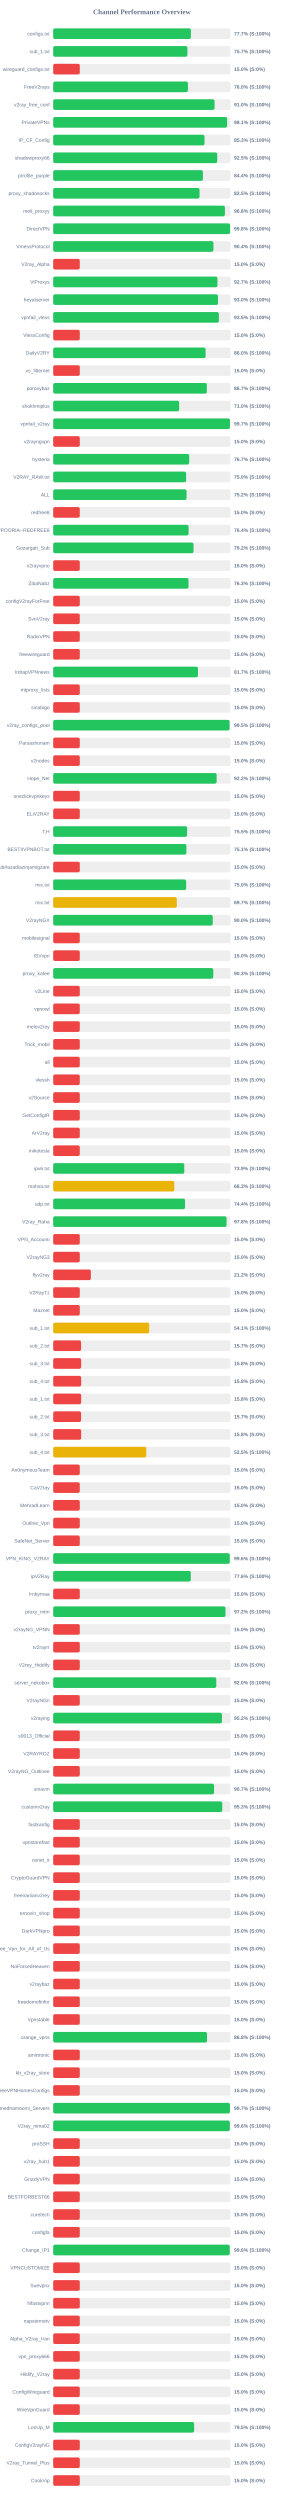
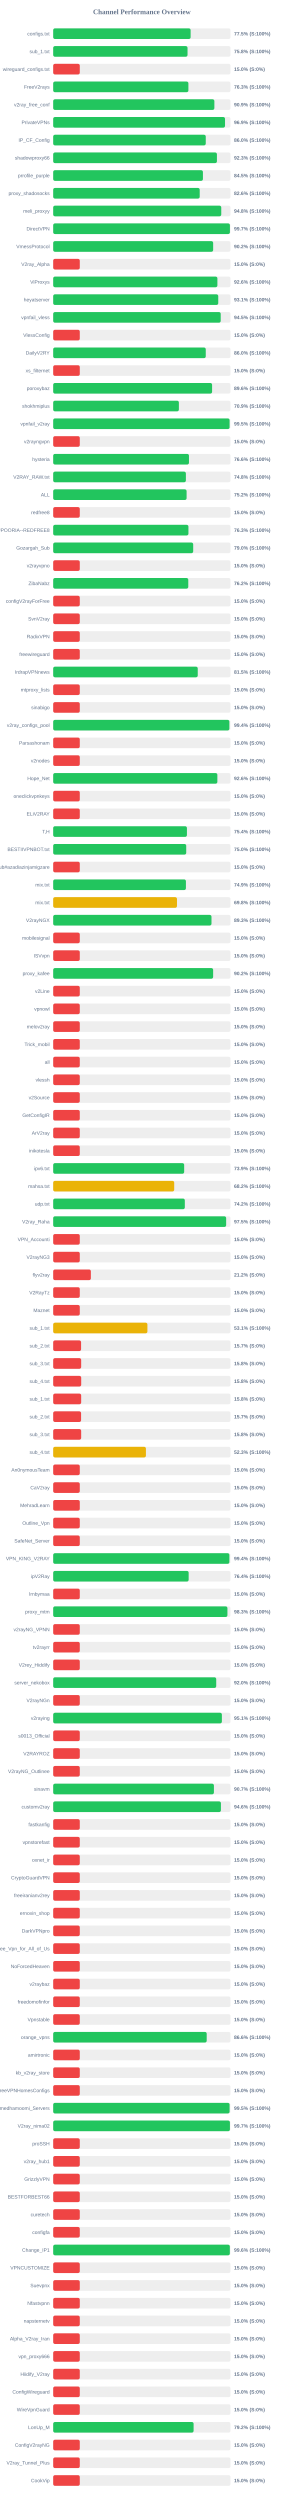
<svg xmlns="http://www.w3.org/2000/svg" width="800" height="7050" version="1.1">
  <style>
        .row { font: 14px Arial; fill: #64748b; }
        .score { font: bold 14px Arial; fill: #64748b; }
    </style>
  <text x="400" y="40" text-anchor="middle" font-size="20px" font-weight="bold" fill="#64748b">Channel Performance Overview</text>
  <rect x="150" y="80" width="500" height="30" fill="#eee" rx="5" />
-   <rect x="150" y="80" width="388.25" height="30" fill="#22c55e" rx="5" />
+   <rect x="150" y="80" width="387.55" height="30" fill="#22c55e" rx="5" />
  <text x="140" y="100" text-anchor="end" class="row">configs.txt</text>
-   <text x="660" y="100" text-anchor="start" class="score">77.7% (S:100%)</text>
+   <text x="660" y="100" text-anchor="start" class="score">77.5% (S:100%)</text>
  <rect x="150" y="130" width="500" height="30" fill="#eee" rx="5" />
-   <rect x="150" y="130" width="378.5" height="30" fill="#22c55e" rx="5" />
+   <rect x="150" y="130" width="378.85" height="30" fill="#22c55e" rx="5" />
  <text x="140" y="150" text-anchor="end" class="row">sub_1.txt</text>
-   <text x="660" y="150" text-anchor="start" class="score">75.7% (S:100%)</text>
+   <text x="660" y="150" text-anchor="start" class="score">75.8% (S:100%)</text>
  <rect x="150" y="180" width="500" height="30" fill="#eee" rx="5" />
  <rect x="150" y="180" width="75.0" height="30" fill="#ef4444" rx="5" />
  <text x="140" y="200" text-anchor="end" class="row">wireguard_configs.txt</text>
  <text x="660" y="200" text-anchor="start" class="score">15.0% (S:0%)</text>
  <rect x="150" y="230" width="500" height="30" fill="#eee" rx="5" />
-   <rect x="150" y="230" width="380.0" height="30" fill="#22c55e" rx="5" />
+   <rect x="150" y="230" width="381.3" height="30" fill="#22c55e" rx="5" />
  <text x="140" y="250" text-anchor="end" class="row">FreeV2rays</text>
-   <text x="660" y="250" text-anchor="start" class="score">76.0% (S:100%)</text>
+   <text x="660" y="250" text-anchor="start" class="score">76.3% (S:100%)</text>
  <rect x="150" y="280" width="500" height="30" fill="#eee" rx="5" />
-   <rect x="150" y="280" width="455.05" height="30" fill="#22c55e" rx="5" />
+   <rect x="150" y="280" width="454.5" height="30" fill="#22c55e" rx="5" />
  <text x="140" y="300" text-anchor="end" class="row">v2ray_free_conf</text>
-   <text x="660" y="300" text-anchor="start" class="score">91.0% (S:100%)</text>
+   <text x="660" y="300" text-anchor="start" class="score">90.9% (S:100%)</text>
  <rect x="150" y="330" width="500" height="30" fill="#eee" rx="5" />
-   <rect x="150" y="330" width="490.45" height="30" fill="#22c55e" rx="5" />
+   <rect x="150" y="330" width="484.55" height="30" fill="#22c55e" rx="5" />
  <text x="140" y="350" text-anchor="end" class="row">PrivateVPNs</text>
-   <text x="660" y="350" text-anchor="start" class="score">98.1% (S:100%)</text>
+   <text x="660" y="350" text-anchor="start" class="score">96.9% (S:100%)</text>
  <rect x="150" y="380" width="500" height="30" fill="#eee" rx="5" />
-   <rect x="150" y="380" width="426.75" height="30" fill="#22c55e" rx="5" />
+   <rect x="150" y="380" width="430.25" height="30" fill="#22c55e" rx="5" />
  <text x="140" y="400" text-anchor="end" class="row">IP_CF_Config</text>
-   <text x="660" y="400" text-anchor="start" class="score">85.3% (S:100%)</text>
+   <text x="660" y="400" text-anchor="start" class="score">86.0% (S:100%)</text>
  <rect x="150" y="430" width="500" height="30" fill="#eee" rx="5" />
-   <rect x="150" y="430" width="462.65" height="30" fill="#22c55e" rx="5" />
+   <rect x="150" y="430" width="461.75" height="30" fill="#22c55e" rx="5" />
  <text x="140" y="450" text-anchor="end" class="row">shadowproxy66</text>
-   <text x="660" y="450" text-anchor="start" class="score">92.5% (S:100%)</text>
+   <text x="660" y="450" text-anchor="start" class="score">92.3% (S:100%)</text>
  <rect x="150" y="480" width="500" height="30" fill="#eee" rx="5" />
-   <rect x="150" y="480" width="422.2" height="30" fill="#22c55e" rx="5" />
+   <rect x="150" y="480" width="422.25" height="30" fill="#22c55e" rx="5" />
  <text x="140" y="500" text-anchor="end" class="row">prrofile_purple</text>
-   <text x="660" y="500" text-anchor="start" class="score">84.4% (S:100%)</text>
+   <text x="660" y="500" text-anchor="start" class="score">84.5% (S:100%)</text>
  <rect x="150" y="530" width="500" height="30" fill="#eee" rx="5" />
-   <rect x="150" y="530" width="412.7" height="30" fill="#22c55e" rx="5" />
+   <rect x="150" y="530" width="413.2" height="30" fill="#22c55e" rx="5" />
  <text x="140" y="550" text-anchor="end" class="row">proxy_shadosocks</text>
-   <text x="660" y="550" text-anchor="start" class="score">82.5% (S:100%)</text>
+   <text x="660" y="550" text-anchor="start" class="score">82.6% (S:100%)</text>
  <rect x="150" y="580" width="500" height="30" fill="#eee" rx="5" />
-   <rect x="150" y="580" width="484.25" height="30" fill="#22c55e" rx="5" />
+   <rect x="150" y="580" width="473.95" height="30" fill="#22c55e" rx="5" />
  <text x="140" y="600" text-anchor="end" class="row">meli_proxyy</text>
-   <text x="660" y="600" text-anchor="start" class="score">96.8% (S:100%)</text>
+   <text x="660" y="600" text-anchor="start" class="score">94.8% (S:100%)</text>
  <rect x="150" y="630" width="500" height="30" fill="#eee" rx="5" />
-   <rect x="150" y="630" width="498.9" height="30" fill="#22c55e" rx="5" />
+   <rect x="150" y="630" width="498.4" height="30" fill="#22c55e" rx="5" />
  <text x="140" y="650" text-anchor="end" class="row">DirectVPN</text>
-   <text x="660" y="650" text-anchor="start" class="score">99.8% (S:100%)</text>
+   <text x="660" y="650" text-anchor="start" class="score">99.7% (S:100%)</text>
  <rect x="150" y="680" width="500" height="30" fill="#eee" rx="5" />
-   <rect x="150" y="680" width="451.9" height="30" fill="#22c55e" rx="5" />
+   <rect x="150" y="680" width="451.1" height="30" fill="#22c55e" rx="5" />
  <text x="140" y="700" text-anchor="end" class="row">VmessProtocol</text>
-   <text x="660" y="700" text-anchor="start" class="score">90.4% (S:100%)</text>
+   <text x="660" y="700" text-anchor="start" class="score">90.2% (S:100%)</text>
  <rect x="150" y="730" width="500" height="30" fill="#eee" rx="5" />
  <rect x="150" y="730" width="75.0" height="30" fill="#ef4444" rx="5" />
  <text x="140" y="750" text-anchor="end" class="row">V2ray_Alpha</text>
  <text x="660" y="750" text-anchor="start" class="score">15.0% (S:0%)</text>
  <rect x="150" y="780" width="500" height="30" fill="#eee" rx="5" />
-   <rect x="150" y="780" width="463.25" height="30" fill="#22c55e" rx="5" />
+   <rect x="150" y="780" width="463.05" height="30" fill="#22c55e" rx="5" />
  <text x="140" y="800" text-anchor="end" class="row">ViProxys</text>
-   <text x="660" y="800" text-anchor="start" class="score">92.7% (S:100%)</text>
+   <text x="660" y="800" text-anchor="start" class="score">92.6% (S:100%)</text>
  <rect x="150" y="830" width="500" height="30" fill="#eee" rx="5" />
-   <rect x="150" y="830" width="464.8" height="30" fill="#22c55e" rx="5" />
+   <rect x="150" y="830" width="465.45" height="30" fill="#22c55e" rx="5" />
  <text x="140" y="850" text-anchor="end" class="row">heyatserver</text>
-   <text x="660" y="850" text-anchor="start" class="score">93.0% (S:100%)</text>
+   <text x="660" y="850" text-anchor="start" class="score">93.1% (S:100%)</text>
  <rect x="150" y="880" width="500" height="30" fill="#eee" rx="5" />
-   <rect x="150" y="880" width="467.25" height="30" fill="#22c55e" rx="5" />
+   <rect x="150" y="880" width="472.4" height="30" fill="#22c55e" rx="5" />
  <text x="140" y="900" text-anchor="end" class="row">vpnfail_vless</text>
-   <text x="660" y="900" text-anchor="start" class="score">93.5% (S:100%)</text>
+   <text x="660" y="900" text-anchor="start" class="score">94.5% (S:100%)</text>
  <rect x="150" y="930" width="500" height="30" fill="#eee" rx="5" />
  <rect x="150" y="930" width="75.0" height="30" fill="#ef4444" rx="5" />
  <text x="140" y="950" text-anchor="end" class="row">VlessConfig</text>
  <text x="660" y="950" text-anchor="start" class="score">15.0% (S:0%)</text>
  <rect x="150" y="980" width="500" height="30" fill="#eee" rx="5" />
-   <rect x="150" y="980" width="429.75" height="30" fill="#22c55e" rx="5" />
+   <rect x="150" y="980" width="430.25" height="30" fill="#22c55e" rx="5" />
  <text x="140" y="1000" text-anchor="end" class="row">DailyV2RY</text>
  <text x="660" y="1000" text-anchor="start" class="score">86.0% (S:100%)</text>
  <rect x="150" y="1030" width="500" height="30" fill="#eee" rx="5" />
  <rect x="150" y="1030" width="75.0" height="30" fill="#ef4444" rx="5" />
  <text x="140" y="1050" text-anchor="end" class="row">xs_filternet</text>
  <text x="660" y="1050" text-anchor="start" class="score">15.0% (S:0%)</text>
  <rect x="150" y="1080" width="500" height="30" fill="#eee" rx="5" />
-   <rect x="150" y="1080" width="433.3" height="30" fill="#22c55e" rx="5" />
+   <rect x="150" y="1080" width="448.1" height="30" fill="#22c55e" rx="5" />
  <text x="140" y="1100" text-anchor="end" class="row">poroxybaz</text>
-   <text x="660" y="1100" text-anchor="start" class="score">86.7% (S:100%)</text>
+   <text x="660" y="1100" text-anchor="start" class="score">89.6% (S:100%)</text>
  <rect x="150" y="1130" width="500" height="30" fill="#eee" rx="5" />
-   <rect x="150" y="1130" width="355.15" height="30" fill="#22c55e" rx="5" />
+   <rect x="150" y="1130" width="354.45" height="30" fill="#22c55e" rx="5" />
  <text x="140" y="1150" text-anchor="end" class="row">shokhmiplus</text>
-   <text x="660" y="1150" text-anchor="start" class="score">71.0% (S:100%)</text>
+   <text x="660" y="1150" text-anchor="start" class="score">70.9% (S:100%)</text>
  <rect x="150" y="1180" width="500" height="30" fill="#eee" rx="5" />
-   <rect x="150" y="1180" width="498.45" height="30" fill="#22c55e" rx="5" />
+   <rect x="150" y="1180" width="497.45" height="30" fill="#22c55e" rx="5" />
  <text x="140" y="1200" text-anchor="end" class="row">vpnfail_v2ray</text>
-   <text x="660" y="1200" text-anchor="start" class="score">99.7% (S:100%)</text>
+   <text x="660" y="1200" text-anchor="start" class="score">99.5% (S:100%)</text>
  <rect x="150" y="1230" width="500" height="30" fill="#eee" rx="5" />
  <rect x="150" y="1230" width="75.0" height="30" fill="#ef4444" rx="5" />
  <text x="140" y="1250" text-anchor="end" class="row">v2rayngvpn</text>
  <text x="660" y="1250" text-anchor="start" class="score">15.0% (S:0%)</text>
  <rect x="150" y="1280" width="500" height="30" fill="#eee" rx="5" />
-   <rect x="150" y="1280" width="383.55" height="30" fill="#22c55e" rx="5" />
+   <rect x="150" y="1280" width="382.9" height="30" fill="#22c55e" rx="5" />
  <text x="140" y="1300" text-anchor="end" class="row">hysteria</text>
-   <text x="660" y="1300" text-anchor="start" class="score">76.7% (S:100%)</text>
+   <text x="660" y="1300" text-anchor="start" class="score">76.6% (S:100%)</text>
  <rect x="150" y="1330" width="500" height="30" fill="#eee" rx="5" />
-   <rect x="150" y="1330" width="374.75" height="30" fill="#22c55e" rx="5" />
+   <rect x="150" y="1330" width="374.2" height="30" fill="#22c55e" rx="5" />
  <text x="140" y="1350" text-anchor="end" class="row">V2RAY_RAW.txt</text>
-   <text x="660" y="1350" text-anchor="start" class="score">75.0% (S:100%)</text>
+   <text x="660" y="1350" text-anchor="start" class="score">74.8% (S:100%)</text>
  <rect x="150" y="1380" width="500" height="30" fill="#eee" rx="5" />
-   <rect x="150" y="1380" width="376.15" height="30" fill="#22c55e" rx="5" />
+   <rect x="150" y="1380" width="376.2" height="30" fill="#22c55e" rx="5" />
  <text x="140" y="1400" text-anchor="end" class="row">ALL</text>
  <text x="660" y="1400" text-anchor="start" class="score">75.2% (S:100%)</text>
  <rect x="150" y="1430" width="500" height="30" fill="#eee" rx="5" />
  <rect x="150" y="1430" width="75.0" height="30" fill="#ef4444" rx="5" />
  <text x="140" y="1450" text-anchor="end" class="row">redfree8</text>
  <text x="660" y="1450" text-anchor="start" class="score">15.0% (S:0%)</text>
  <rect x="150" y="1480" width="500" height="30" fill="#eee" rx="5" />
-   <rect x="150" y="1480" width="381.85" height="30" fill="#22c55e" rx="5" />
+   <rect x="150" y="1480" width="381.4" height="30" fill="#22c55e" rx="5" />
  <text x="140" y="1500" text-anchor="end" class="row">POORIA--REDFREE8.txt#POORIA--REDFREE8</text>
-   <text x="660" y="1500" text-anchor="start" class="score">76.4% (S:100%)</text>
+   <text x="660" y="1500" text-anchor="start" class="score">76.3% (S:100%)</text>
  <rect x="150" y="1530" width="500" height="30" fill="#eee" rx="5" />
-   <rect x="150" y="1530" width="395.75" height="30" fill="#22c55e" rx="5" />
+   <rect x="150" y="1530" width="394.8" height="30" fill="#22c55e" rx="5" />
  <text x="140" y="1550" text-anchor="end" class="row">Gozargah_Sub</text>
-   <text x="660" y="1550" text-anchor="start" class="score">79.2% (S:100%)</text>
+   <text x="660" y="1550" text-anchor="start" class="score">79.0% (S:100%)</text>
  <rect x="150" y="1580" width="500" height="30" fill="#eee" rx="5" />
  <rect x="150" y="1580" width="75.0" height="30" fill="#ef4444" rx="5" />
  <text x="140" y="1600" text-anchor="end" class="row">v2rayvpno</text>
  <text x="660" y="1600" text-anchor="start" class="score">15.0% (S:0%)</text>
  <rect x="150" y="1630" width="500" height="30" fill="#eee" rx="5" />
-   <rect x="150" y="1630" width="381.65" height="30" fill="#22c55e" rx="5" />
+   <rect x="150" y="1630" width="380.95" height="30" fill="#22c55e" rx="5" />
  <text x="140" y="1650" text-anchor="end" class="row">ZibaNabz</text>
-   <text x="660" y="1650" text-anchor="start" class="score">76.3% (S:100%)</text>
+   <text x="660" y="1650" text-anchor="start" class="score">76.2% (S:100%)</text>
  <rect x="150" y="1680" width="500" height="30" fill="#eee" rx="5" />
  <rect x="150" y="1680" width="75.0" height="30" fill="#ef4444" rx="5" />
  <text x="140" y="1700" text-anchor="end" class="row">configV2rayForFree</text>
  <text x="660" y="1700" text-anchor="start" class="score">15.0% (S:0%)</text>
  <rect x="150" y="1730" width="500" height="30" fill="#eee" rx="5" />
  <rect x="150" y="1730" width="75.0" height="30" fill="#ef4444" rx="5" />
  <text x="140" y="1750" text-anchor="end" class="row">SvnV2ray</text>
  <text x="660" y="1750" text-anchor="start" class="score">15.0% (S:0%)</text>
  <rect x="150" y="1780" width="500" height="30" fill="#eee" rx="5" />
  <rect x="150" y="1780" width="75.0" height="30" fill="#ef4444" rx="5" />
  <text x="140" y="1800" text-anchor="end" class="row">RadixVPN</text>
  <text x="660" y="1800" text-anchor="start" class="score">15.0% (S:0%)</text>
  <rect x="150" y="1830" width="500" height="30" fill="#eee" rx="5" />
  <rect x="150" y="1830" width="75.0" height="30" fill="#ef4444" rx="5" />
  <text x="140" y="1850" text-anchor="end" class="row">freewireguard</text>
  <text x="660" y="1850" text-anchor="start" class="score">15.0% (S:0%)</text>
  <rect x="150" y="1880" width="500" height="30" fill="#eee" rx="5" />
-   <rect x="150" y="1880" width="408.25" height="30" fill="#22c55e" rx="5" />
+   <rect x="150" y="1880" width="407.65" height="30" fill="#22c55e" rx="5" />
  <text x="140" y="1900" text-anchor="end" class="row">IrdrapVPNnews</text>
-   <text x="660" y="1900" text-anchor="start" class="score">81.7% (S:100%)</text>
+   <text x="660" y="1900" text-anchor="start" class="score">81.5% (S:100%)</text>
  <rect x="150" y="1930" width="500" height="30" fill="#eee" rx="5" />
  <rect x="150" y="1930" width="75.0" height="30" fill="#ef4444" rx="5" />
  <text x="140" y="1950" text-anchor="end" class="row">mtproxy_lists</text>
  <text x="660" y="1950" text-anchor="start" class="score">15.0% (S:0%)</text>
  <rect x="150" y="1980" width="500" height="30" fill="#eee" rx="5" />
  <rect x="150" y="1980" width="75.0" height="30" fill="#ef4444" rx="5" />
  <text x="140" y="2000" text-anchor="end" class="row">sinabigo</text>
  <text x="660" y="2000" text-anchor="start" class="score">15.0% (S:0%)</text>
  <rect x="150" y="2030" width="500" height="30" fill="#eee" rx="5" />
-   <rect x="150" y="2030" width="497.45" height="30" fill="#22c55e" rx="5" />
+   <rect x="150" y="2030" width="496.8" height="30" fill="#22c55e" rx="5" />
  <text x="140" y="2050" text-anchor="end" class="row">v2ray_configs_pool</text>
-   <text x="660" y="2050" text-anchor="start" class="score">99.5% (S:100%)</text>
+   <text x="660" y="2050" text-anchor="start" class="score">99.4% (S:100%)</text>
  <rect x="150" y="2080" width="500" height="30" fill="#eee" rx="5" />
  <rect x="150" y="2080" width="75.0" height="30" fill="#ef4444" rx="5" />
  <text x="140" y="2100" text-anchor="end" class="row">Parsashonam</text>
  <text x="660" y="2100" text-anchor="start" class="score">15.0% (S:0%)</text>
  <rect x="150" y="2130" width="500" height="30" fill="#eee" rx="5" />
  <rect x="150" y="2130" width="75.0" height="30" fill="#ef4444" rx="5" />
  <text x="140" y="2150" text-anchor="end" class="row">v2nodes</text>
  <text x="660" y="2150" text-anchor="start" class="score">15.0% (S:0%)</text>
  <rect x="150" y="2180" width="500" height="30" fill="#eee" rx="5" />
-   <rect x="150" y="2180" width="460.9" height="30" fill="#22c55e" rx="5" />
+   <rect x="150" y="2180" width="462.95" height="30" fill="#22c55e" rx="5" />
  <text x="140" y="2200" text-anchor="end" class="row">Hope_Net</text>
-   <text x="660" y="2200" text-anchor="start" class="score">92.2% (S:100%)</text>
+   <text x="660" y="2200" text-anchor="start" class="score">92.6% (S:100%)</text>
  <rect x="150" y="2230" width="500" height="30" fill="#eee" rx="5" />
  <rect x="150" y="2230" width="75.0" height="30" fill="#ef4444" rx="5" />
  <text x="140" y="2250" text-anchor="end" class="row">oneclickvpnkeys</text>
  <text x="660" y="2250" text-anchor="start" class="score">15.0% (S:0%)</text>
  <rect x="150" y="2280" width="500" height="30" fill="#eee" rx="5" />
  <rect x="150" y="2280" width="75.0" height="30" fill="#ef4444" rx="5" />
  <text x="140" y="2300" text-anchor="end" class="row">ELiV2RAY</text>
  <text x="660" y="2300" text-anchor="start" class="score">15.0% (S:0%)</text>
  <rect x="150" y="2330" width="500" height="30" fill="#eee" rx="5" />
-   <rect x="150" y="2330" width="377.65" height="30" fill="#22c55e" rx="5" />
+   <rect x="150" y="2330" width="377.15" height="30" fill="#22c55e" rx="5" />
  <text x="140" y="2350" text-anchor="end" class="row">T,H</text>
-   <text x="660" y="2350" text-anchor="start" class="score">75.5% (S:100%)</text>
+   <text x="660" y="2350" text-anchor="start" class="score">75.4% (S:100%)</text>
  <rect x="150" y="2380" width="500" height="30" fill="#eee" rx="5" />
-   <rect x="150" y="2380" width="375.65" height="30" fill="#22c55e" rx="5" />
+   <rect x="150" y="2380" width="375.15" height="30" fill="#22c55e" rx="5" />
  <text x="140" y="2400" text-anchor="end" class="row">BESTIIVPNBOT.txt</text>
-   <text x="660" y="2400" text-anchor="start" class="score">75.1% (S:100%)</text>
+   <text x="660" y="2400" text-anchor="start" class="score">75.0% (S:100%)</text>
  <rect x="150" y="2430" width="500" height="30" fill="#eee" rx="5" />
  <rect x="150" y="2430" width="75.0" height="30" fill="#ef4444" rx="5" />
  <text x="140" y="2450" text-anchor="end" class="row">Sub#azadiazinjamigzare</text>
  <text x="660" y="2450" text-anchor="start" class="score">15.0% (S:0%)</text>
  <rect x="150" y="2480" width="500" height="30" fill="#eee" rx="5" />
-   <rect x="150" y="2480" width="374.85" height="30" fill="#22c55e" rx="5" />
+   <rect x="150" y="2480" width="374.3" height="30" fill="#22c55e" rx="5" />
  <text x="140" y="2500" text-anchor="end" class="row">mix.txt</text>
-   <text x="660" y="2500" text-anchor="start" class="score">75.0% (S:100%)</text>
+   <text x="660" y="2500" text-anchor="start" class="score">74.9% (S:100%)</text>
  <rect x="150" y="2530" width="500" height="30" fill="#eee" rx="5" />
-   <rect x="150" y="2530" width="348.65" height="30" fill="#eab308" rx="5" />
+   <rect x="150" y="2530" width="349.1" height="30" fill="#eab308" rx="5" />
  <text x="140" y="2550" text-anchor="end" class="row">mix.txt</text>
-   <text x="660" y="2550" text-anchor="start" class="score">69.7% (S:100%)</text>
+   <text x="660" y="2550" text-anchor="start" class="score">69.8% (S:100%)</text>
  <rect x="150" y="2580" width="500" height="30" fill="#eee" rx="5" />
-   <rect x="150" y="2580" width="449.85" height="30" fill="#22c55e" rx="5" />
+   <rect x="150" y="2580" width="446.4" height="30" fill="#22c55e" rx="5" />
  <text x="140" y="2600" text-anchor="end" class="row">V2rayNGX</text>
-   <text x="660" y="2600" text-anchor="start" class="score">90.0% (S:100%)</text>
+   <text x="660" y="2600" text-anchor="start" class="score">89.3% (S:100%)</text>
  <rect x="150" y="2630" width="500" height="30" fill="#eee" rx="5" />
  <rect x="150" y="2630" width="75.0" height="30" fill="#ef4444" rx="5" />
  <text x="140" y="2650" text-anchor="end" class="row">mobilesignal</text>
  <text x="660" y="2650" text-anchor="start" class="score">15.0% (S:0%)</text>
  <rect x="150" y="2680" width="500" height="30" fill="#eee" rx="5" />
  <rect x="150" y="2680" width="75.0" height="30" fill="#ef4444" rx="5" />
  <text x="140" y="2700" text-anchor="end" class="row">ISVvpn</text>
  <text x="660" y="2700" text-anchor="start" class="score">15.0% (S:0%)</text>
  <rect x="150" y="2730" width="500" height="30" fill="#eee" rx="5" />
-   <rect x="150" y="2730" width="451.4" height="30" fill="#22c55e" rx="5" />
+   <rect x="150" y="2730" width="451.05" height="30" fill="#22c55e" rx="5" />
  <text x="140" y="2750" text-anchor="end" class="row">proxy_kafee</text>
-   <text x="660" y="2750" text-anchor="start" class="score">90.3% (S:100%)</text>
+   <text x="660" y="2750" text-anchor="start" class="score">90.2% (S:100%)</text>
  <rect x="150" y="2780" width="500" height="30" fill="#eee" rx="5" />
  <rect x="150" y="2780" width="75.0" height="30" fill="#ef4444" rx="5" />
  <text x="140" y="2800" text-anchor="end" class="row">v2Line</text>
  <text x="660" y="2800" text-anchor="start" class="score">15.0% (S:0%)</text>
  <rect x="150" y="2830" width="500" height="30" fill="#eee" rx="5" />
  <rect x="150" y="2830" width="75.0" height="30" fill="#ef4444" rx="5" />
  <text x="140" y="2850" text-anchor="end" class="row">vpnowl</text>
  <text x="660" y="2850" text-anchor="start" class="score">15.0% (S:0%)</text>
  <rect x="150" y="2880" width="500" height="30" fill="#eee" rx="5" />
  <rect x="150" y="2880" width="75.0" height="30" fill="#ef4444" rx="5" />
  <text x="140" y="2900" text-anchor="end" class="row">melov2ray</text>
  <text x="660" y="2900" text-anchor="start" class="score">15.0% (S:0%)</text>
  <rect x="150" y="2930" width="500" height="30" fill="#eee" rx="5" />
  <rect x="150" y="2930" width="75.0" height="30" fill="#ef4444" rx="5" />
  <text x="140" y="2950" text-anchor="end" class="row">Trick_mobil</text>
  <text x="660" y="2950" text-anchor="start" class="score">15.0% (S:0%)</text>
  <rect x="150" y="2980" width="500" height="30" fill="#eee" rx="5" />
  <rect x="150" y="2980" width="75.0" height="30" fill="#ef4444" rx="5" />
  <text x="140" y="3000" text-anchor="end" class="row">all</text>
  <text x="660" y="3000" text-anchor="start" class="score">15.0% (S:0%)</text>
  <rect x="150" y="3030" width="500" height="30" fill="#eee" rx="5" />
  <rect x="150" y="3030" width="75.0" height="30" fill="#ef4444" rx="5" />
  <text x="140" y="3050" text-anchor="end" class="row">vlessh</text>
  <text x="660" y="3050" text-anchor="start" class="score">15.0% (S:0%)</text>
  <rect x="150" y="3080" width="500" height="30" fill="#eee" rx="5" />
  <rect x="150" y="3080" width="75.0" height="30" fill="#ef4444" rx="5" />
  <text x="140" y="3100" text-anchor="end" class="row">v2Source</text>
  <text x="660" y="3100" text-anchor="start" class="score">15.0% (S:0%)</text>
  <rect x="150" y="3130" width="500" height="30" fill="#eee" rx="5" />
  <rect x="150" y="3130" width="75.0" height="30" fill="#ef4444" rx="5" />
  <text x="140" y="3150" text-anchor="end" class="row">GetConfigIR</text>
  <text x="660" y="3150" text-anchor="start" class="score">15.0% (S:0%)</text>
  <rect x="150" y="3180" width="500" height="30" fill="#eee" rx="5" />
  <rect x="150" y="3180" width="75.0" height="30" fill="#ef4444" rx="5" />
  <text x="140" y="3200" text-anchor="end" class="row">ArV2ray</text>
  <text x="660" y="3200" text-anchor="start" class="score">15.0% (S:0%)</text>
  <rect x="150" y="3230" width="500" height="30" fill="#eee" rx="5" />
  <rect x="150" y="3230" width="75.0" height="30" fill="#ef4444" rx="5" />
  <text x="140" y="3250" text-anchor="end" class="row">inikotesla</text>
  <text x="660" y="3250" text-anchor="start" class="score">15.0% (S:0%)</text>
  <rect x="150" y="3280" width="500" height="30" fill="#eee" rx="5" />
-   <rect x="150" y="3280" width="369.7" height="30" fill="#22c55e" rx="5" />
+   <rect x="150" y="3280" width="369.35" height="30" fill="#22c55e" rx="5" />
  <text x="140" y="3300" text-anchor="end" class="row">ipv6.txt</text>
  <text x="660" y="3300" text-anchor="start" class="score">73.9% (S:100%)</text>
  <rect x="150" y="3330" width="500" height="30" fill="#eee" rx="5" />
-   <rect x="150" y="3330" width="341.55" height="30" fill="#eab308" rx="5" />
+   <rect x="150" y="3330" width="341.25" height="30" fill="#eab308" rx="5" />
  <text x="140" y="3350" text-anchor="end" class="row">mahsa.txt</text>
-   <text x="660" y="3350" text-anchor="start" class="score">68.3% (S:100%)</text>
+   <text x="660" y="3350" text-anchor="start" class="score">68.2% (S:100%)</text>
  <rect x="150" y="3380" width="500" height="30" fill="#eee" rx="5" />
-   <rect x="150" y="3380" width="371.9" height="30" fill="#22c55e" rx="5" />
+   <rect x="150" y="3380" width="371.2" height="30" fill="#22c55e" rx="5" />
  <text x="140" y="3400" text-anchor="end" class="row">udp.txt</text>
-   <text x="660" y="3400" text-anchor="start" class="score">74.4% (S:100%)</text>
+   <text x="660" y="3400" text-anchor="start" class="score">74.2% (S:100%)</text>
  <rect x="150" y="3430" width="500" height="30" fill="#eee" rx="5" />
-   <rect x="150" y="3430" width="488.9" height="30" fill="#22c55e" rx="5" />
+   <rect x="150" y="3430" width="487.75" height="30" fill="#22c55e" rx="5" />
  <text x="140" y="3450" text-anchor="end" class="row">V2ray_Raha</text>
-   <text x="660" y="3450" text-anchor="start" class="score">97.8% (S:100%)</text>
+   <text x="660" y="3450" text-anchor="start" class="score">97.5% (S:100%)</text>
  <rect x="150" y="3480" width="500" height="30" fill="#eee" rx="5" />
  <rect x="150" y="3480" width="75.0" height="30" fill="#ef4444" rx="5" />
  <text x="140" y="3500" text-anchor="end" class="row">VPN_Accounti</text>
  <text x="660" y="3500" text-anchor="start" class="score">15.0% (S:0%)</text>
  <rect x="150" y="3530" width="500" height="30" fill="#eee" rx="5" />
  <rect x="150" y="3530" width="75.0" height="30" fill="#ef4444" rx="5" />
  <text x="140" y="3550" text-anchor="end" class="row">V2rayNG3</text>
  <text x="660" y="3550" text-anchor="start" class="score">15.0% (S:0%)</text>
  <rect x="150" y="3580" width="500" height="30" fill="#eee" rx="5" />
  <rect x="150" y="3580" width="106.25" height="30" fill="#ef4444" rx="5" />
  <text x="140" y="3600" text-anchor="end" class="row">flyv2ray</text>
  <text x="660" y="3600" text-anchor="start" class="score">21.2% (S:0%)</text>
  <rect x="150" y="3630" width="500" height="30" fill="#eee" rx="5" />
  <rect x="150" y="3630" width="75.0" height="30" fill="#ef4444" rx="5" />
  <text x="140" y="3650" text-anchor="end" class="row">V2RayTz</text>
  <text x="660" y="3650" text-anchor="start" class="score">15.0% (S:0%)</text>
  <rect x="150" y="3680" width="500" height="30" fill="#eee" rx="5" />
  <rect x="150" y="3680" width="75.0" height="30" fill="#ef4444" rx="5" />
  <text x="140" y="3700" text-anchor="end" class="row">Maznet</text>
  <text x="660" y="3700" text-anchor="start" class="score">15.0% (S:0%)</text>
  <rect x="150" y="3730" width="500" height="30" fill="#eee" rx="5" />
-   <rect x="150" y="3730" width="270.7" height="30" fill="#eab308" rx="5" />
+   <rect x="150" y="3730" width="265.7" height="30" fill="#eab308" rx="5" />
  <text x="140" y="3750" text-anchor="end" class="row">sub_1.txt</text>
-   <text x="660" y="3750" text-anchor="start" class="score">54.1% (S:100%)</text>
+   <text x="660" y="3750" text-anchor="start" class="score">53.1% (S:100%)</text>
  <rect x="150" y="3780" width="500" height="30" fill="#eee" rx="5" />
  <rect x="150" y="3780" width="78.65" height="30" fill="#ef4444" rx="5" />
  <text x="140" y="3800" text-anchor="end" class="row">sub_2.txt</text>
  <text x="660" y="3800" text-anchor="start" class="score">15.7% (S:0%)</text>
  <rect x="150" y="3830" width="500" height="30" fill="#eee" rx="5" />
  <rect x="150" y="3830" width="78.9" height="30" fill="#ef4444" rx="5" />
  <text x="140" y="3850" text-anchor="end" class="row">sub_3.txt</text>
  <text x="660" y="3850" text-anchor="start" class="score">15.8% (S:0%)</text>
  <rect x="150" y="3880" width="500" height="30" fill="#eee" rx="5" />
-   <rect x="150" y="3880" width="78.9" height="30" fill="#ef4444" rx="5" />
+   <rect x="150" y="3880" width="79.0" height="30" fill="#ef4444" rx="5" />
  <text x="140" y="3900" text-anchor="end" class="row">sub_4.txt</text>
  <text x="660" y="3900" text-anchor="start" class="score">15.8% (S:0%)</text>
  <rect x="150" y="3930" width="500" height="30" fill="#eee" rx="5" />
  <rect x="150" y="3930" width="78.9" height="30" fill="#ef4444" rx="5" />
  <text x="140" y="3950" text-anchor="end" class="row">sub_1.txt</text>
  <text x="660" y="3950" text-anchor="start" class="score">15.8% (S:0%)</text>
  <rect x="150" y="3980" width="500" height="30" fill="#eee" rx="5" />
  <rect x="150" y="3980" width="78.65" height="30" fill="#ef4444" rx="5" />
  <text x="140" y="4000" text-anchor="end" class="row">sub_2.txt</text>
  <text x="660" y="4000" text-anchor="start" class="score">15.7% (S:0%)</text>
  <rect x="150" y="4030" width="500" height="30" fill="#eee" rx="5" />
  <rect x="150" y="4030" width="78.9" height="30" fill="#ef4444" rx="5" />
  <text x="140" y="4050" text-anchor="end" class="row">sub_3.txt</text>
  <text x="660" y="4050" text-anchor="start" class="score">15.8% (S:0%)</text>
  <rect x="150" y="4080" width="500" height="30" fill="#eee" rx="5" />
-   <rect x="150" y="4080" width="262.45" height="30" fill="#eab308" rx="5" />
+   <rect x="150" y="4080" width="261.5" height="30" fill="#eab308" rx="5" />
  <text x="140" y="4100" text-anchor="end" class="row">sub_4.txt</text>
-   <text x="660" y="4100" text-anchor="start" class="score">52.5% (S:100%)</text>
+   <text x="660" y="4100" text-anchor="start" class="score">52.3% (S:100%)</text>
  <rect x="150" y="4130" width="500" height="30" fill="#eee" rx="5" />
  <rect x="150" y="4130" width="75.0" height="30" fill="#ef4444" rx="5" />
  <text x="140" y="4150" text-anchor="end" class="row">An0nymousTeam</text>
  <text x="660" y="4150" text-anchor="start" class="score">15.0% (S:0%)</text>
  <rect x="150" y="4180" width="500" height="30" fill="#eee" rx="5" />
  <rect x="150" y="4180" width="75.0" height="30" fill="#ef4444" rx="5" />
  <text x="140" y="4200" text-anchor="end" class="row">CaV2ray</text>
  <text x="660" y="4200" text-anchor="start" class="score">15.0% (S:0%)</text>
  <rect x="150" y="4230" width="500" height="30" fill="#eee" rx="5" />
  <rect x="150" y="4230" width="75.0" height="30" fill="#ef4444" rx="5" />
  <text x="140" y="4250" text-anchor="end" class="row">MehradLearn</text>
  <text x="660" y="4250" text-anchor="start" class="score">15.0% (S:0%)</text>
  <rect x="150" y="4280" width="500" height="30" fill="#eee" rx="5" />
  <rect x="150" y="4280" width="75.0" height="30" fill="#ef4444" rx="5" />
  <text x="140" y="4300" text-anchor="end" class="row">Outline_Vpn</text>
  <text x="660" y="4300" text-anchor="start" class="score">15.0% (S:0%)</text>
  <rect x="150" y="4330" width="500" height="30" fill="#eee" rx="5" />
  <rect x="150" y="4330" width="75.0" height="30" fill="#ef4444" rx="5" />
  <text x="140" y="4350" text-anchor="end" class="row">SafeNet_Server</text>
  <text x="660" y="4350" text-anchor="start" class="score">15.0% (S:0%)</text>
  <rect x="150" y="4380" width="500" height="30" fill="#eee" rx="5" />
-   <rect x="150" y="4380" width="497.95" height="30" fill="#22c55e" rx="5" />
+   <rect x="150" y="4380" width="496.85" height="30" fill="#22c55e" rx="5" />
  <text x="140" y="4400" text-anchor="end" class="row">VPN_KING_V2RAY</text>
-   <text x="660" y="4400" text-anchor="start" class="score">99.6% (S:100%)</text>
+   <text x="660" y="4400" text-anchor="start" class="score">99.4% (S:100%)</text>
  <rect x="150" y="4430" width="500" height="30" fill="#eee" rx="5" />
-   <rect x="150" y="4430" width="387.95" height="30" fill="#22c55e" rx="5" />
+   <rect x="150" y="4430" width="382.0" height="30" fill="#22c55e" rx="5" />
  <text x="140" y="4450" text-anchor="end" class="row">ipV2Ray</text>
-   <text x="660" y="4450" text-anchor="start" class="score">77.6% (S:100%)</text>
+   <text x="660" y="4450" text-anchor="start" class="score">76.4% (S:100%)</text>
  <rect x="150" y="4480" width="500" height="30" fill="#eee" rx="5" />
  <rect x="150" y="4480" width="75.0" height="30" fill="#ef4444" rx="5" />
  <text x="140" y="4500" text-anchor="end" class="row">lrnbymaa</text>
  <text x="660" y="4500" text-anchor="start" class="score">15.0% (S:0%)</text>
  <rect x="150" y="4530" width="500" height="30" fill="#eee" rx="5" />
-   <rect x="150" y="4530" width="485.85" height="30" fill="#22c55e" rx="5" />
+   <rect x="150" y="4530" width="491.35" height="30" fill="#22c55e" rx="5" />
  <text x="140" y="4550" text-anchor="end" class="row">proxy_mtm</text>
-   <text x="660" y="4550" text-anchor="start" class="score">97.2% (S:100%)</text>
+   <text x="660" y="4550" text-anchor="start" class="score">98.3% (S:100%)</text>
  <rect x="150" y="4580" width="500" height="30" fill="#eee" rx="5" />
  <rect x="150" y="4580" width="75.0" height="30" fill="#ef4444" rx="5" />
  <text x="140" y="4600" text-anchor="end" class="row">v2rayNG_VPNN</text>
  <text x="660" y="4600" text-anchor="start" class="score">15.0% (S:0%)</text>
  <rect x="150" y="4630" width="500" height="30" fill="#eee" rx="5" />
  <rect x="150" y="4630" width="75.0" height="30" fill="#ef4444" rx="5" />
  <text x="140" y="4650" text-anchor="end" class="row">tv2rayrr</text>
  <text x="660" y="4650" text-anchor="start" class="score">15.0% (S:0%)</text>
  <rect x="150" y="4680" width="500" height="30" fill="#eee" rx="5" />
  <rect x="150" y="4680" width="75.0" height="30" fill="#ef4444" rx="5" />
  <text x="140" y="4700" text-anchor="end" class="row">V2rey_Hiddify</text>
  <text x="660" y="4700" text-anchor="start" class="score">15.0% (S:0%)</text>
  <rect x="150" y="4730" width="500" height="30" fill="#eee" rx="5" />
-   <rect x="150" y="4730" width="459.9" height="30" fill="#22c55e" rx="5" />
+   <rect x="150" y="4730" width="459.75" height="30" fill="#22c55e" rx="5" />
  <text x="140" y="4750" text-anchor="end" class="row">server_nekobox</text>
  <text x="660" y="4750" text-anchor="start" class="score">92.0% (S:100%)</text>
  <rect x="150" y="4780" width="500" height="30" fill="#eee" rx="5" />
  <rect x="150" y="4780" width="75.0" height="30" fill="#ef4444" rx="5" />
  <text x="140" y="4800" text-anchor="end" class="row">V2rayNGn</text>
  <text x="660" y="4800" text-anchor="start" class="score">15.0% (S:0%)</text>
  <rect x="150" y="4830" width="500" height="30" fill="#eee" rx="5" />
-   <rect x="150" y="4830" width="475.9" height="30" fill="#22c55e" rx="5" />
+   <rect x="150" y="4830" width="475.7" height="30" fill="#22c55e" rx="5" />
  <text x="140" y="4850" text-anchor="end" class="row">v2raying</text>
-   <text x="660" y="4850" text-anchor="start" class="score">95.2% (S:100%)</text>
+   <text x="660" y="4850" text-anchor="start" class="score">95.1% (S:100%)</text>
  <rect x="150" y="4880" width="500" height="30" fill="#eee" rx="5" />
  <rect x="150" y="4880" width="75.0" height="30" fill="#ef4444" rx="5" />
  <text x="140" y="4900" text-anchor="end" class="row">s0013_Official</text>
  <text x="660" y="4900" text-anchor="start" class="score">15.0% (S:0%)</text>
  <rect x="150" y="4930" width="500" height="30" fill="#eee" rx="5" />
  <rect x="150" y="4930" width="75.0" height="30" fill="#ef4444" rx="5" />
  <text x="140" y="4950" text-anchor="end" class="row">V2RAYROZ</text>
  <text x="660" y="4950" text-anchor="start" class="score">15.0% (S:0%)</text>
  <rect x="150" y="4980" width="500" height="30" fill="#eee" rx="5" />
  <rect x="150" y="4980" width="75.0" height="30" fill="#ef4444" rx="5" />
  <text x="140" y="5000" text-anchor="end" class="row">V2rayNG_Outlinee</text>
  <text x="660" y="5000" text-anchor="start" class="score">15.0% (S:0%)</text>
  <rect x="150" y="5030" width="500" height="30" fill="#eee" rx="5" />
-   <rect x="150" y="5030" width="453.6" height="30" fill="#22c55e" rx="5" />
+   <rect x="150" y="5030" width="453.25" height="30" fill="#22c55e" rx="5" />
  <text x="140" y="5050" text-anchor="end" class="row">sinavm</text>
  <text x="660" y="5050" text-anchor="start" class="score">90.7% (S:100%)</text>
  <rect x="150" y="5080" width="500" height="30" fill="#eee" rx="5" />
-   <rect x="150" y="5080" width="476.75" height="30" fill="#22c55e" rx="5" />
+   <rect x="150" y="5080" width="473.0" height="30" fill="#22c55e" rx="5" />
  <text x="140" y="5100" text-anchor="end" class="row">customv2ray</text>
-   <text x="660" y="5100" text-anchor="start" class="score">95.3% (S:100%)</text>
+   <text x="660" y="5100" text-anchor="start" class="score">94.6% (S:100%)</text>
  <rect x="150" y="5130" width="500" height="30" fill="#eee" rx="5" />
  <rect x="150" y="5130" width="75.0" height="30" fill="#ef4444" rx="5" />
  <text x="140" y="5150" text-anchor="end" class="row">fastkanfig</text>
  <text x="660" y="5150" text-anchor="start" class="score">15.0% (S:0%)</text>
  <rect x="150" y="5180" width="500" height="30" fill="#eee" rx="5" />
  <rect x="150" y="5180" width="75.0" height="30" fill="#ef4444" rx="5" />
  <text x="140" y="5200" text-anchor="end" class="row">vpnstorefast</text>
  <text x="660" y="5200" text-anchor="start" class="score">15.0% (S:0%)</text>
  <rect x="150" y="5230" width="500" height="30" fill="#eee" rx="5" />
  <rect x="150" y="5230" width="75.0" height="30" fill="#ef4444" rx="5" />
  <text x="140" y="5250" text-anchor="end" class="row">oxnet_ir</text>
  <text x="660" y="5250" text-anchor="start" class="score">15.0% (S:0%)</text>
  <rect x="150" y="5280" width="500" height="30" fill="#eee" rx="5" />
  <rect x="150" y="5280" width="75.0" height="30" fill="#ef4444" rx="5" />
  <text x="140" y="5300" text-anchor="end" class="row">CryptoGuardVPN</text>
  <text x="660" y="5300" text-anchor="start" class="score">15.0% (S:0%)</text>
  <rect x="150" y="5330" width="500" height="30" fill="#eee" rx="5" />
  <rect x="150" y="5330" width="75.0" height="30" fill="#ef4444" rx="5" />
  <text x="140" y="5350" text-anchor="end" class="row">freeiranianv2rey</text>
  <text x="660" y="5350" text-anchor="start" class="score">15.0% (S:0%)</text>
  <rect x="150" y="5380" width="500" height="30" fill="#eee" rx="5" />
  <rect x="150" y="5380" width="75.0" height="30" fill="#ef4444" rx="5" />
  <text x="140" y="5400" text-anchor="end" class="row">ernoxin_shop</text>
  <text x="660" y="5400" text-anchor="start" class="score">15.0% (S:0%)</text>
  <rect x="150" y="5430" width="500" height="30" fill="#eee" rx="5" />
  <rect x="150" y="5430" width="75.0" height="30" fill="#ef4444" rx="5" />
  <text x="140" y="5450" text-anchor="end" class="row">DarkVPNpro</text>
  <text x="660" y="5450" text-anchor="start" class="score">15.0% (S:0%)</text>
  <rect x="150" y="5480" width="500" height="30" fill="#eee" rx="5" />
  <rect x="150" y="5480" width="75.0" height="30" fill="#ef4444" rx="5" />
  <text x="140" y="5500" text-anchor="end" class="row">Free_Vpn_for_All_of_Us</text>
  <text x="660" y="5500" text-anchor="start" class="score">15.0% (S:0%)</text>
  <rect x="150" y="5530" width="500" height="30" fill="#eee" rx="5" />
  <rect x="150" y="5530" width="75.0" height="30" fill="#ef4444" rx="5" />
  <text x="140" y="5550" text-anchor="end" class="row">NoForcedHeaven</text>
  <text x="660" y="5550" text-anchor="start" class="score">15.0% (S:0%)</text>
  <rect x="150" y="5580" width="500" height="30" fill="#eee" rx="5" />
  <rect x="150" y="5580" width="75.0" height="30" fill="#ef4444" rx="5" />
  <text x="140" y="5600" text-anchor="end" class="row">v2raybaz</text>
  <text x="660" y="5600" text-anchor="start" class="score">15.0% (S:0%)</text>
  <rect x="150" y="5630" width="500" height="30" fill="#eee" rx="5" />
  <rect x="150" y="5630" width="75.0" height="30" fill="#ef4444" rx="5" />
  <text x="140" y="5650" text-anchor="end" class="row">freedomofinfor</text>
  <text x="660" y="5650" text-anchor="start" class="score">15.0% (S:0%)</text>
  <rect x="150" y="5680" width="500" height="30" fill="#eee" rx="5" />
  <rect x="150" y="5680" width="75.0" height="30" fill="#ef4444" rx="5" />
  <text x="140" y="5700" text-anchor="end" class="row">Vpnstable</text>
  <text x="660" y="5700" text-anchor="start" class="score">15.0% (S:0%)</text>
  <rect x="150" y="5730" width="500" height="30" fill="#eee" rx="5" />
-   <rect x="150" y="5730" width="433.85" height="30" fill="#22c55e" rx="5" />
+   <rect x="150" y="5730" width="432.9" height="30" fill="#22c55e" rx="5" />
  <text x="140" y="5750" text-anchor="end" class="row">orange_vpns</text>
-   <text x="660" y="5750" text-anchor="start" class="score">86.8% (S:100%)</text>
+   <text x="660" y="5750" text-anchor="start" class="score">86.6% (S:100%)</text>
  <rect x="150" y="5780" width="500" height="30" fill="#eee" rx="5" />
  <rect x="150" y="5780" width="75.0" height="30" fill="#ef4444" rx="5" />
  <text x="140" y="5800" text-anchor="end" class="row">amirtronic</text>
  <text x="660" y="5800" text-anchor="start" class="score">15.0% (S:0%)</text>
  <rect x="150" y="5830" width="500" height="30" fill="#eee" rx="5" />
  <rect x="150" y="5830" width="75.0" height="30" fill="#ef4444" rx="5" />
  <text x="140" y="5850" text-anchor="end" class="row">kb_v2ray_store</text>
  <text x="660" y="5850" text-anchor="start" class="score">15.0% (S:0%)</text>
  <rect x="150" y="5880" width="500" height="30" fill="#eee" rx="5" />
  <rect x="150" y="5880" width="75.0" height="30" fill="#ef4444" rx="5" />
  <text x="140" y="5900" text-anchor="end" class="row">FreeVPNHomesConfigs</text>
  <text x="660" y="5900" text-anchor="start" class="score">15.0% (S:0%)</text>
  <rect x="150" y="5930" width="500" height="30" fill="#eee" rx="5" />
-   <rect x="150" y="5930" width="498.4" height="30" fill="#22c55e" rx="5" />
+   <rect x="150" y="5930" width="497.45" height="30" fill="#22c55e" rx="5" />
  <text x="140" y="5950" text-anchor="end" class="row">Ahmedhamoomi_Servers</text>
-   <text x="660" y="5950" text-anchor="start" class="score">99.7% (S:100%)</text>
+   <text x="660" y="5950" text-anchor="start" class="score">99.5% (S:100%)</text>
  <rect x="150" y="5980" width="500" height="30" fill="#eee" rx="5" />
-   <rect x="150" y="5980" width="498.05" height="30" fill="#22c55e" rx="5" />
+   <rect x="150" y="5980" width="498.4" height="30" fill="#22c55e" rx="5" />
  <text x="140" y="6000" text-anchor="end" class="row">V2ray_nima02</text>
-   <text x="660" y="6000" text-anchor="start" class="score">99.6% (S:100%)</text>
+   <text x="660" y="6000" text-anchor="start" class="score">99.7% (S:100%)</text>
  <rect x="150" y="6030" width="500" height="30" fill="#eee" rx="5" />
  <rect x="150" y="6030" width="75.0" height="30" fill="#ef4444" rx="5" />
  <text x="140" y="6050" text-anchor="end" class="row">proSSH</text>
  <text x="660" y="6050" text-anchor="start" class="score">15.0% (S:0%)</text>
  <rect x="150" y="6080" width="500" height="30" fill="#eee" rx="5" />
  <rect x="150" y="6080" width="75.0" height="30" fill="#ef4444" rx="5" />
  <text x="140" y="6100" text-anchor="end" class="row">v2ray_hub1</text>
  <text x="660" y="6100" text-anchor="start" class="score">15.0% (S:0%)</text>
  <rect x="150" y="6130" width="500" height="30" fill="#eee" rx="5" />
  <rect x="150" y="6130" width="75.0" height="30" fill="#ef4444" rx="5" />
  <text x="140" y="6150" text-anchor="end" class="row">GrizzlyVPN</text>
  <text x="660" y="6150" text-anchor="start" class="score">15.0% (S:0%)</text>
  <rect x="150" y="6180" width="500" height="30" fill="#eee" rx="5" />
  <rect x="150" y="6180" width="75.0" height="30" fill="#ef4444" rx="5" />
  <text x="140" y="6200" text-anchor="end" class="row">BESTFORBEST66</text>
  <text x="660" y="6200" text-anchor="start" class="score">15.0% (S:0%)</text>
  <rect x="150" y="6230" width="500" height="30" fill="#eee" rx="5" />
  <rect x="150" y="6230" width="75.0" height="30" fill="#ef4444" rx="5" />
  <text x="140" y="6250" text-anchor="end" class="row">curetech</text>
  <text x="660" y="6250" text-anchor="start" class="score">15.0% (S:0%)</text>
  <rect x="150" y="6280" width="500" height="30" fill="#eee" rx="5" />
  <rect x="150" y="6280" width="75.0" height="30" fill="#ef4444" rx="5" />
  <text x="140" y="6300" text-anchor="end" class="row">configfa</text>
  <text x="660" y="6300" text-anchor="start" class="score">15.0% (S:0%)</text>
  <rect x="150" y="6330" width="500" height="30" fill="#eee" rx="5" />
-   <rect x="150" y="6330" width="497.85" height="30" fill="#22c55e" rx="5" />
+   <rect x="150" y="6330" width="498.15" height="30" fill="#22c55e" rx="5" />
  <text x="140" y="6350" text-anchor="end" class="row">Change_IP1</text>
  <text x="660" y="6350" text-anchor="start" class="score">99.6% (S:100%)</text>
  <rect x="150" y="6380" width="500" height="30" fill="#eee" rx="5" />
  <rect x="150" y="6380" width="75.0" height="30" fill="#ef4444" rx="5" />
  <text x="140" y="6400" text-anchor="end" class="row">VPNCUSTOMIZE</text>
  <text x="660" y="6400" text-anchor="start" class="score">15.0% (S:0%)</text>
  <rect x="150" y="6430" width="500" height="30" fill="#eee" rx="5" />
  <rect x="150" y="6430" width="75.0" height="30" fill="#ef4444" rx="5" />
  <text x="140" y="6450" text-anchor="end" class="row">Suevpnx</text>
  <text x="660" y="6450" text-anchor="start" class="score">15.0% (S:0%)</text>
  <rect x="150" y="6480" width="500" height="30" fill="#eee" rx="5" />
  <rect x="150" y="6480" width="75.0" height="30" fill="#ef4444" rx="5" />
  <text x="140" y="6500" text-anchor="end" class="row">Nfastvpnn</text>
  <text x="660" y="6500" text-anchor="start" class="score">15.0% (S:0%)</text>
  <rect x="150" y="6530" width="500" height="30" fill="#eee" rx="5" />
  <rect x="150" y="6530" width="75.0" height="30" fill="#ef4444" rx="5" />
  <text x="140" y="6550" text-anchor="end" class="row">napsternetv</text>
  <text x="660" y="6550" text-anchor="start" class="score">15.0% (S:0%)</text>
  <rect x="150" y="6580" width="500" height="30" fill="#eee" rx="5" />
  <rect x="150" y="6580" width="75.0" height="30" fill="#ef4444" rx="5" />
  <text x="140" y="6600" text-anchor="end" class="row">Alpha_V2ray_Iran</text>
  <text x="660" y="6600" text-anchor="start" class="score">15.0% (S:0%)</text>
  <rect x="150" y="6630" width="500" height="30" fill="#eee" rx="5" />
  <rect x="150" y="6630" width="75.0" height="30" fill="#ef4444" rx="5" />
  <text x="140" y="6650" text-anchor="end" class="row">vpn_proxy666</text>
  <text x="660" y="6650" text-anchor="start" class="score">15.0% (S:0%)</text>
  <rect x="150" y="6680" width="500" height="30" fill="#eee" rx="5" />
  <rect x="150" y="6680" width="75.0" height="30" fill="#ef4444" rx="5" />
  <text x="140" y="6700" text-anchor="end" class="row">Hiidify_V2ray</text>
  <text x="660" y="6700" text-anchor="start" class="score">15.0% (S:0%)</text>
  <rect x="150" y="6730" width="500" height="30" fill="#eee" rx="5" />
  <rect x="150" y="6730" width="75.0" height="30" fill="#ef4444" rx="5" />
  <text x="140" y="6750" text-anchor="end" class="row">ConfigWireguard</text>
  <text x="660" y="6750" text-anchor="start" class="score">15.0% (S:0%)</text>
  <rect x="150" y="6780" width="500" height="30" fill="#eee" rx="5" />
  <rect x="150" y="6780" width="75.0" height="30" fill="#ef4444" rx="5" />
  <text x="140" y="6800" text-anchor="end" class="row">WireVpnGuard</text>
  <text x="660" y="6800" text-anchor="start" class="score">15.0% (S:0%)</text>
  <rect x="150" y="6830" width="500" height="30" fill="#eee" rx="5" />
-   <rect x="150" y="6830" width="397.4" height="30" fill="#22c55e" rx="5" />
+   <rect x="150" y="6830" width="395.95" height="30" fill="#22c55e" rx="5" />
  <text x="140" y="6850" text-anchor="end" class="row">LonUp_M</text>
-   <text x="660" y="6850" text-anchor="start" class="score">79.5% (S:100%)</text>
+   <text x="660" y="6850" text-anchor="start" class="score">79.2% (S:100%)</text>
  <rect x="150" y="6880" width="500" height="30" fill="#eee" rx="5" />
  <rect x="150" y="6880" width="75.0" height="30" fill="#ef4444" rx="5" />
  <text x="140" y="6900" text-anchor="end" class="row">ConfigV2rayNG</text>
  <text x="660" y="6900" text-anchor="start" class="score">15.0% (S:0%)</text>
  <rect x="150" y="6930" width="500" height="30" fill="#eee" rx="5" />
  <rect x="150" y="6930" width="75.0" height="30" fill="#ef4444" rx="5" />
  <text x="140" y="6950" text-anchor="end" class="row">V2ray_Tunnel_Plus</text>
  <text x="660" y="6950" text-anchor="start" class="score">15.0% (S:0%)</text>
  <rect x="150" y="6980" width="500" height="30" fill="#eee" rx="5" />
  <rect x="150" y="6980" width="75.0" height="30" fill="#ef4444" rx="5" />
  <text x="140" y="7000" text-anchor="end" class="row">CookVip</text>
  <text x="660" y="7000" text-anchor="start" class="score">15.0% (S:0%)</text>
</svg>
